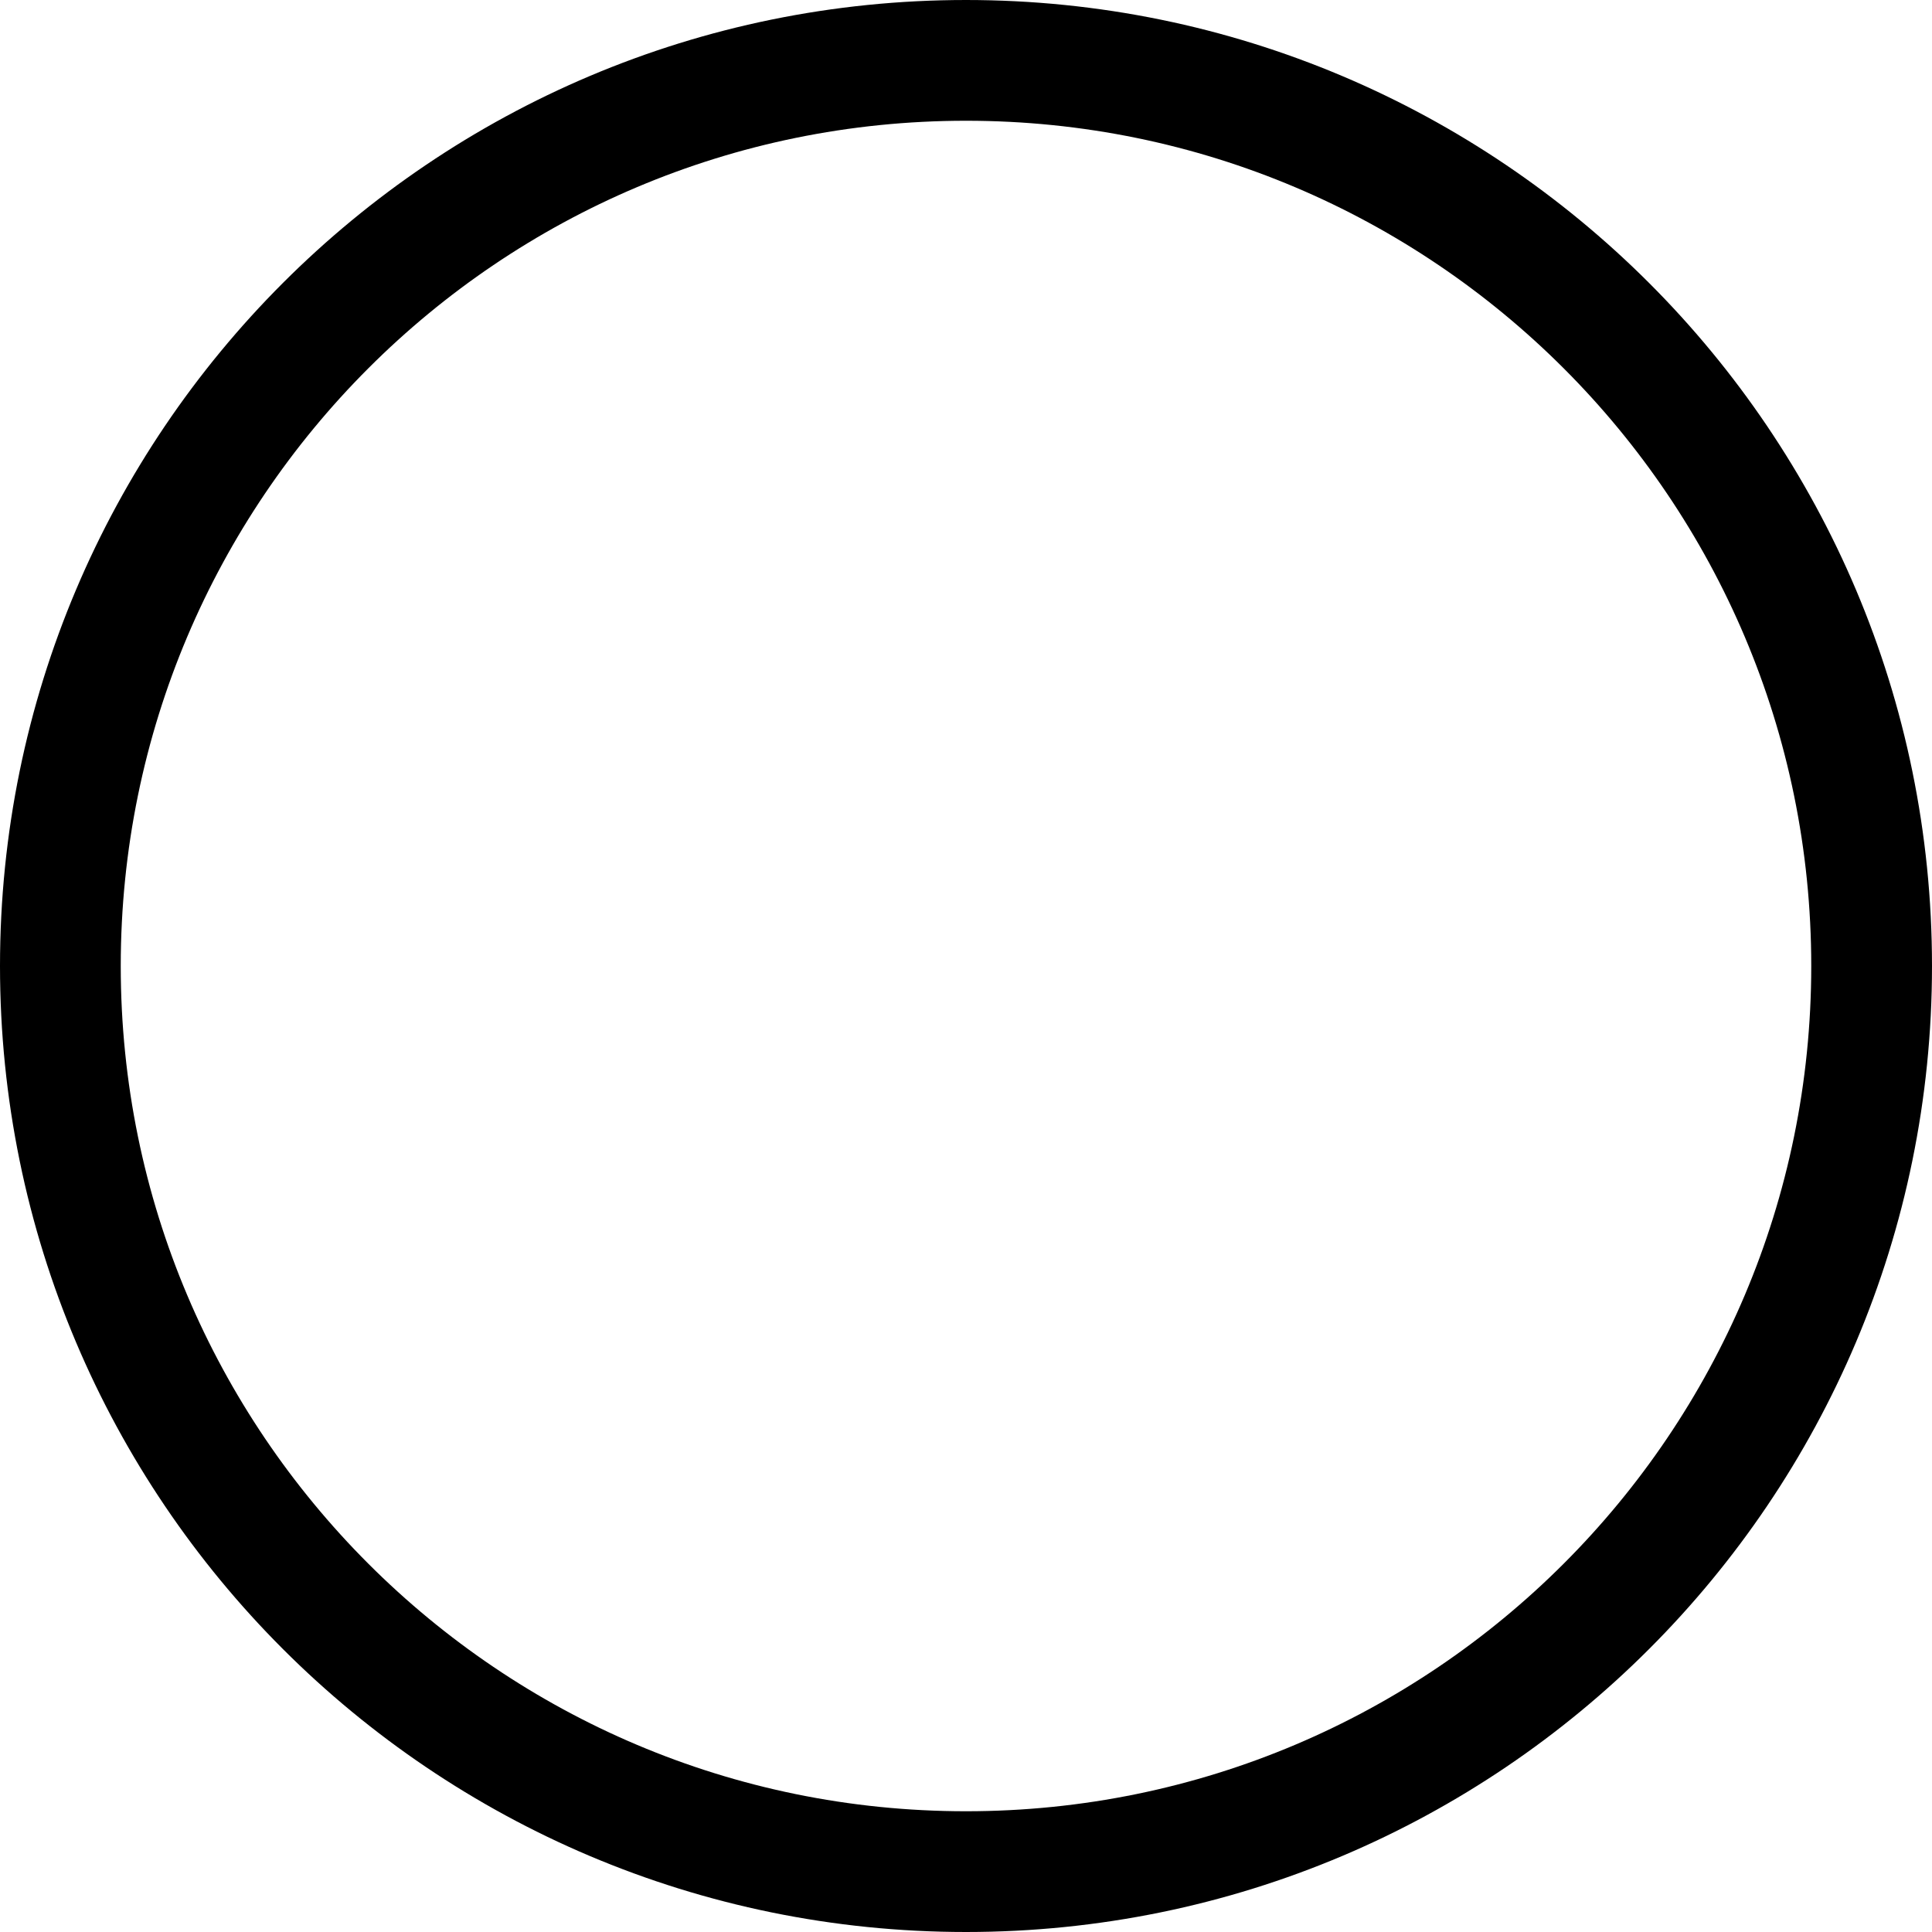
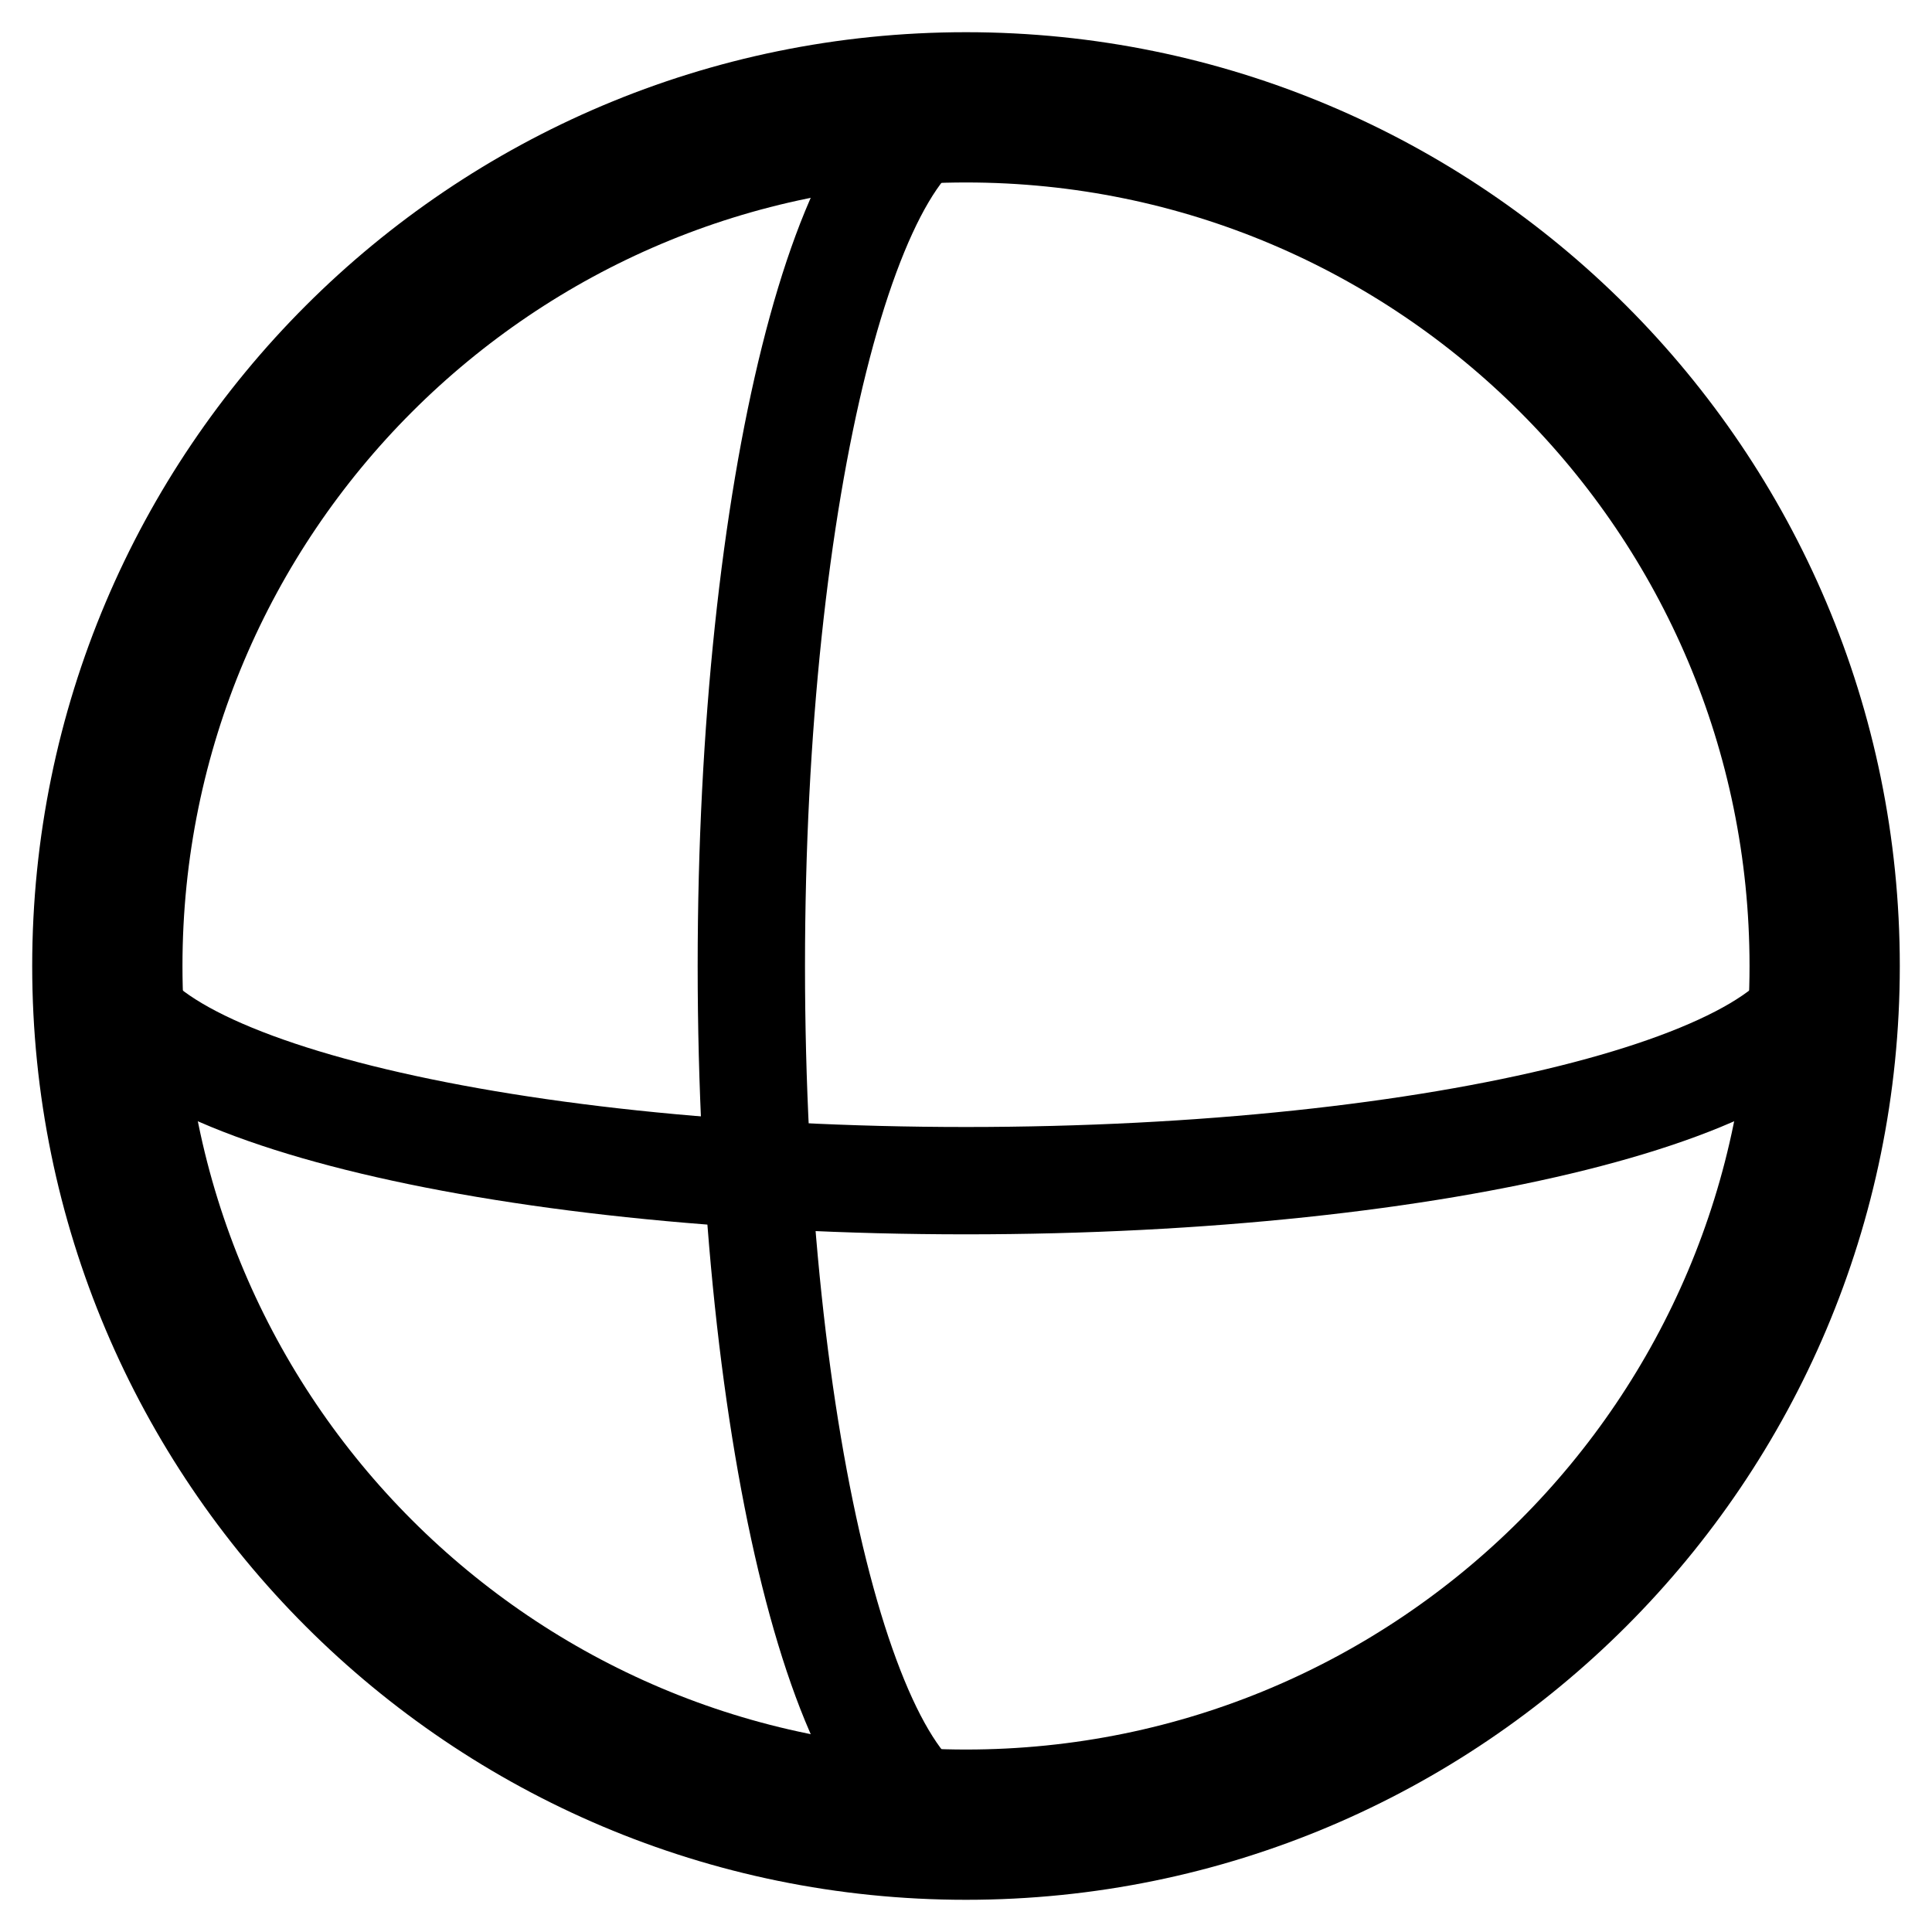
- <svg xmlns="http://www.w3.org/2000/svg" width="16" height="16" viewBox="0 0 16 16">
-   <circle cx="8" cy="8" r="7.5" fill="none" stroke="#000" />
+ <svg xmlns="http://www.w3.org/2000/svg" width="18" height="18" viewBox="0 0 18 18">
+   <g fill="none" fill-rule="evenodd">
+     <circle cx="9" cy="9" r="8" stroke="#000" />
+     <circle cx="9" cy="9" r="8" stroke="#000" stroke-width="1.4" />
+     <path stroke="#000" d="M16,10 C16,8.895 12.418,8 8,8 C3.582,8 0,8.895 0,10" transform="matrix(0 1 1 0 -1 1)" />
+     <path stroke="#000" d="M17,11 C17,9.895 13.418,9 9,9 C4.582,9 1,9.895 1,11" transform="matrix(1 0 0 -1 0 20)" />
+   </g>
</svg>
